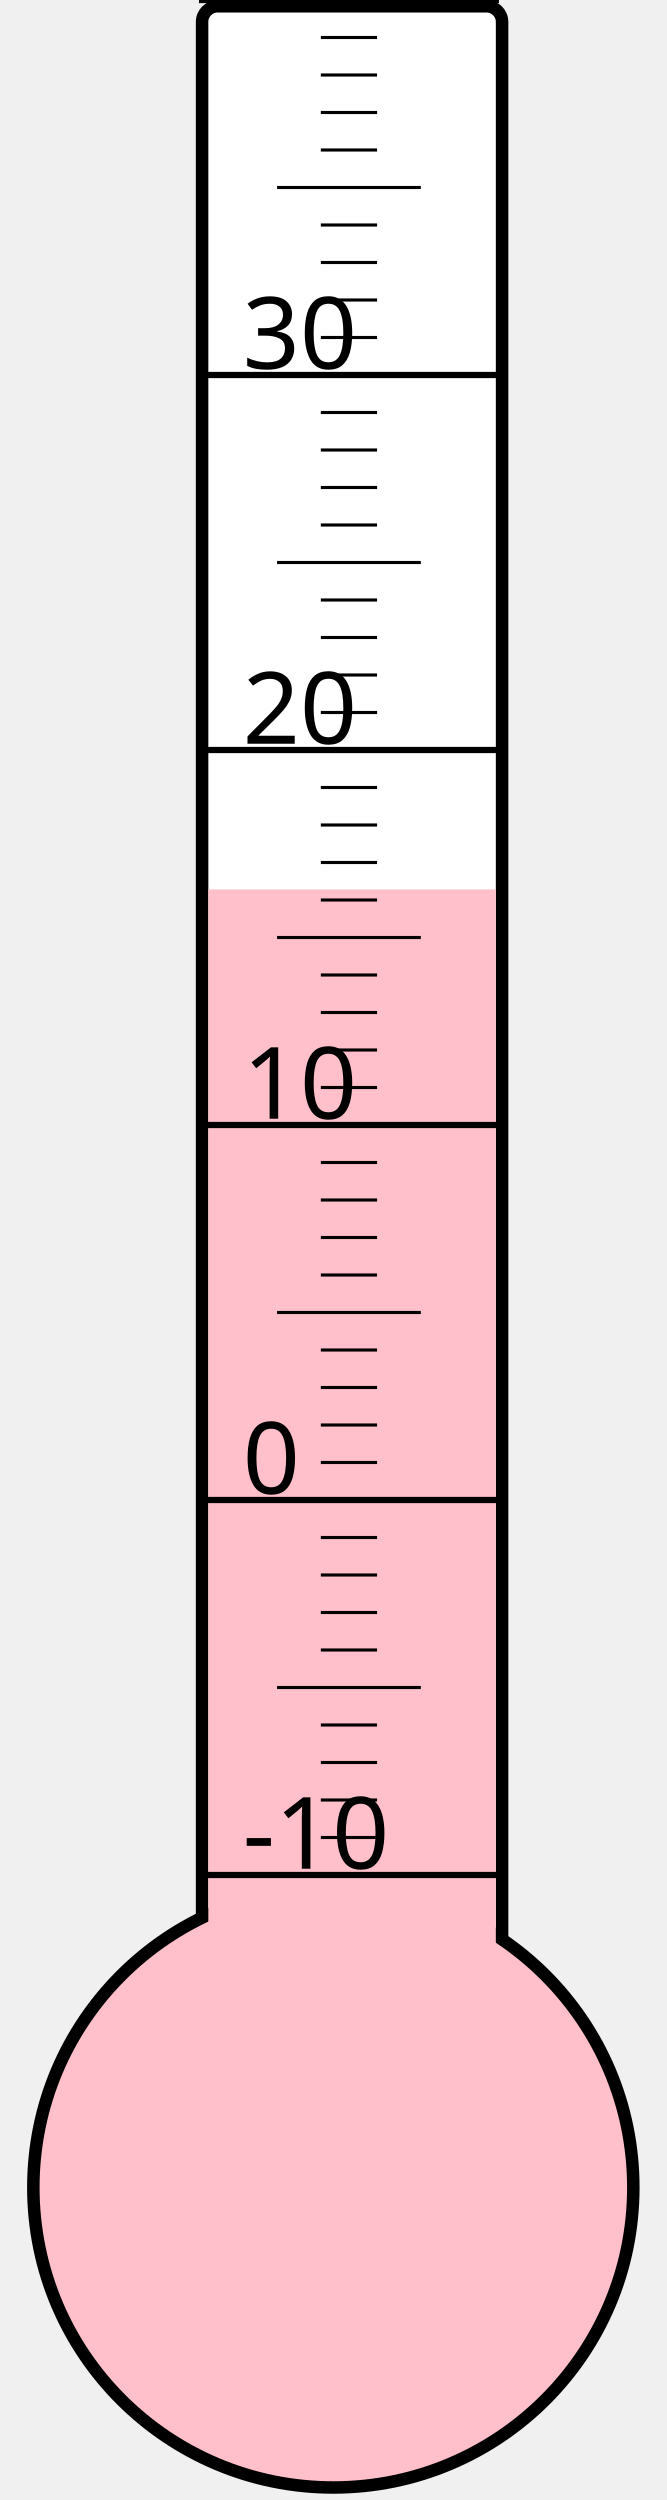
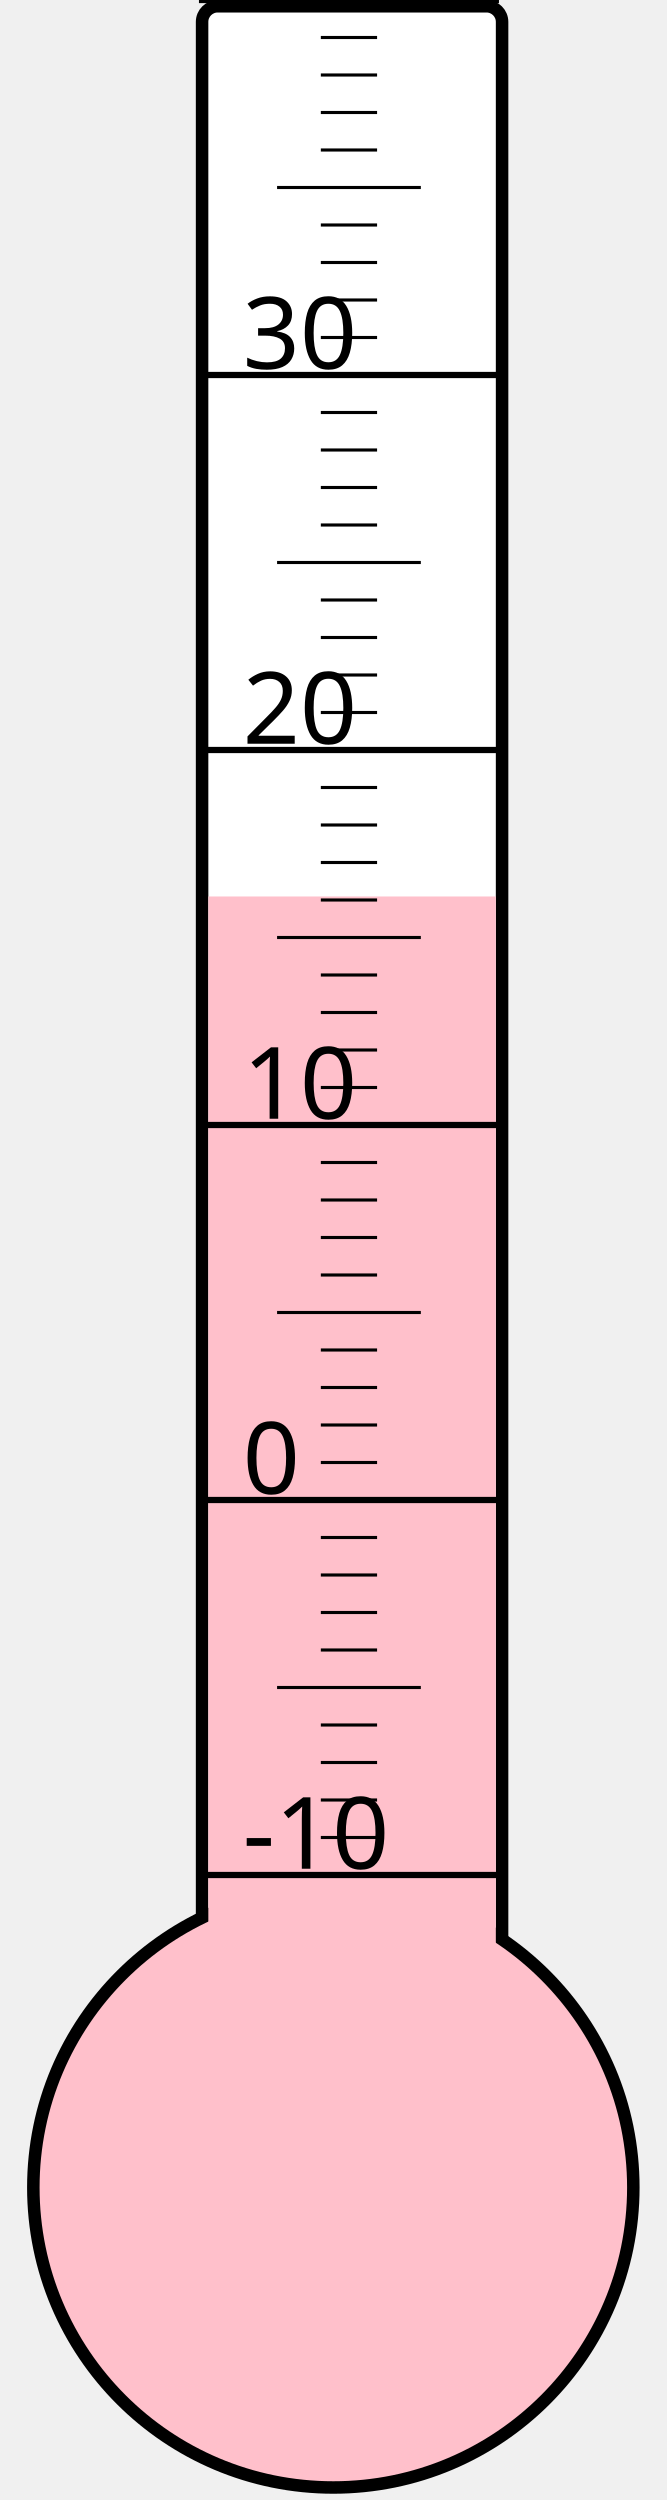
<svg xmlns="http://www.w3.org/2000/svg" width="40px" height="150px" viewBox="0 0 200 800">
  <rect width="200" height="800" x="0" y="0" style="fill: #ffffeb; fill-opacity: 0;" />
  <rect width="96" height="680" x="58" y="2" rx="5" ry="5" style="fill: white; fill-opacity: 1; stroke: black; stroke-width: 4;" />
  <circle cx="100" cy="700" r="96" style="fill: pink; stroke: black; stroke-width: 4;" />
-   <rect width="92" height="415.375" x="60" y="284.625" style="fill: pink; fill-opacity: 1; stroke-width: 0;" />
+   <rect width="92" height="413.125" x="60" y="286.875" style="fill: pink; fill-opacity: 1; stroke-width: 0;" />
  <text x="71" y="598" style="font-family: sans-serif; font-size: 24pt;">-10</text>
  <text x="71" y="478" style="font-family: sans-serif; font-size: 24pt;">0</text>
  <text x="71" y="358" style="font-family: sans-serif; font-size: 24pt;">10</text>
  <text x="71" y="238" style="font-family: sans-serif; font-size: 24pt;">20</text>
  <text x="71" y="118" style="font-family: sans-serif; font-size: 24pt;">30</text>
  <g style="stroke: black;">
    <line x1="57" y1="600" x2="153" y2="600" style="stroke-width: 2;" />
    <line x1="96" y1="588" x2="114" y2="588" style="stroke-width: 1;" />
    <line x1="96" y1="576" x2="114" y2="576" style="stroke-width: 1;" />
    <line x1="96" y1="564" x2="114" y2="564" style="stroke-width: 1;" />
    <line x1="96" y1="552" x2="114" y2="552" style="stroke-width: 1;" />
    <line x1="82" y1="540" x2="128" y2="540" style="stroke-width: 1;" />
    <line x1="96" y1="528" x2="114" y2="528" style="stroke-width: 1;" />
    <line x1="96" y1="516" x2="114" y2="516" style="stroke-width: 1;" />
    <line x1="96" y1="504" x2="114" y2="504" style="stroke-width: 1;" />
    <line x1="96" y1="492" x2="114" y2="492" style="stroke-width: 1;" />
    <line x1="57" y1="480" x2="153" y2="480" style="stroke-width: 2;" />
    <line x1="96" y1="468" x2="114" y2="468" style="stroke-width: 1;" />
    <line x1="96" y1="456" x2="114" y2="456" style="stroke-width: 1;" />
    <line x1="96" y1="444" x2="114" y2="444" style="stroke-width: 1;" />
    <line x1="96" y1="432" x2="114" y2="432" style="stroke-width: 1;" />
    <line x1="82" y1="420" x2="128" y2="420" style="stroke-width: 1;" />
    <line x1="96" y1="408" x2="114" y2="408" style="stroke-width: 1;" />
    <line x1="96" y1="396" x2="114" y2="396" style="stroke-width: 1;" />
    <line x1="96" y1="384" x2="114" y2="384" style="stroke-width: 1;" />
    <line x1="96" y1="372" x2="114" y2="372" style="stroke-width: 1;" />
    <line x1="57" y1="360" x2="153" y2="360" style="stroke-width: 2;" />
    <line x1="96" y1="348" x2="114" y2="348" style="stroke-width: 1;" />
    <line x1="96" y1="336" x2="114" y2="336" style="stroke-width: 1;" />
    <line x1="96" y1="324" x2="114" y2="324" style="stroke-width: 1;" />
    <line x1="96" y1="312" x2="114" y2="312" style="stroke-width: 1;" />
    <line x1="82" y1="300" x2="128" y2="300" style="stroke-width: 1;" />
    <line x1="96" y1="288" x2="114" y2="288" style="stroke-width: 1;" />
    <line x1="96" y1="276" x2="114" y2="276" style="stroke-width: 1;" />
    <line x1="96" y1="264" x2="114" y2="264" style="stroke-width: 1;" />
    <line x1="96" y1="252" x2="114" y2="252" style="stroke-width: 1;" />
    <line x1="57" y1="240" x2="153" y2="240" style="stroke-width: 2;" />
    <line x1="96" y1="228" x2="114" y2="228" style="stroke-width: 1;" />
    <line x1="96" y1="216" x2="114" y2="216" style="stroke-width: 1;" />
    <line x1="96" y1="204" x2="114" y2="204" style="stroke-width: 1;" />
    <line x1="96" y1="192" x2="114" y2="192" style="stroke-width: 1;" />
    <line x1="82" y1="180" x2="128" y2="180" style="stroke-width: 1;" />
    <line x1="96" y1="168" x2="114" y2="168" style="stroke-width: 1;" />
    <line x1="96" y1="156" x2="114" y2="156" style="stroke-width: 1;" />
    <line x1="96" y1="144" x2="114" y2="144" style="stroke-width: 1;" />
    <line x1="96" y1="132" x2="114" y2="132" style="stroke-width: 1;" />
    <line x1="57" y1="120" x2="153" y2="120" style="stroke-width: 2;" />
    <line x1="96" y1="108" x2="114" y2="108" style="stroke-width: 1;" />
    <line x1="96" y1="96" x2="114" y2="96" style="stroke-width: 1;" />
    <line x1="96" y1="84" x2="114" y2="84" style="stroke-width: 1;" />
    <line x1="96" y1="72" x2="114" y2="72" style="stroke-width: 1;" />
    <line x1="82" y1="60" x2="128" y2="60" style="stroke-width: 1;" />
    <line x1="96" y1="48" x2="114" y2="48" style="stroke-width: 1;" />
    <line x1="96" y1="36" x2="114" y2="36" style="stroke-width: 1;" />
    <line x1="96" y1="24" x2="114" y2="24" style="stroke-width: 1;" />
    <line x1="96" y1="12" x2="114" y2="12" style="stroke-width: 1;" />
    <line x1="57" y1="0" x2="153" y2="0" style="stroke-width: 2;" />
  </g>
</svg>
